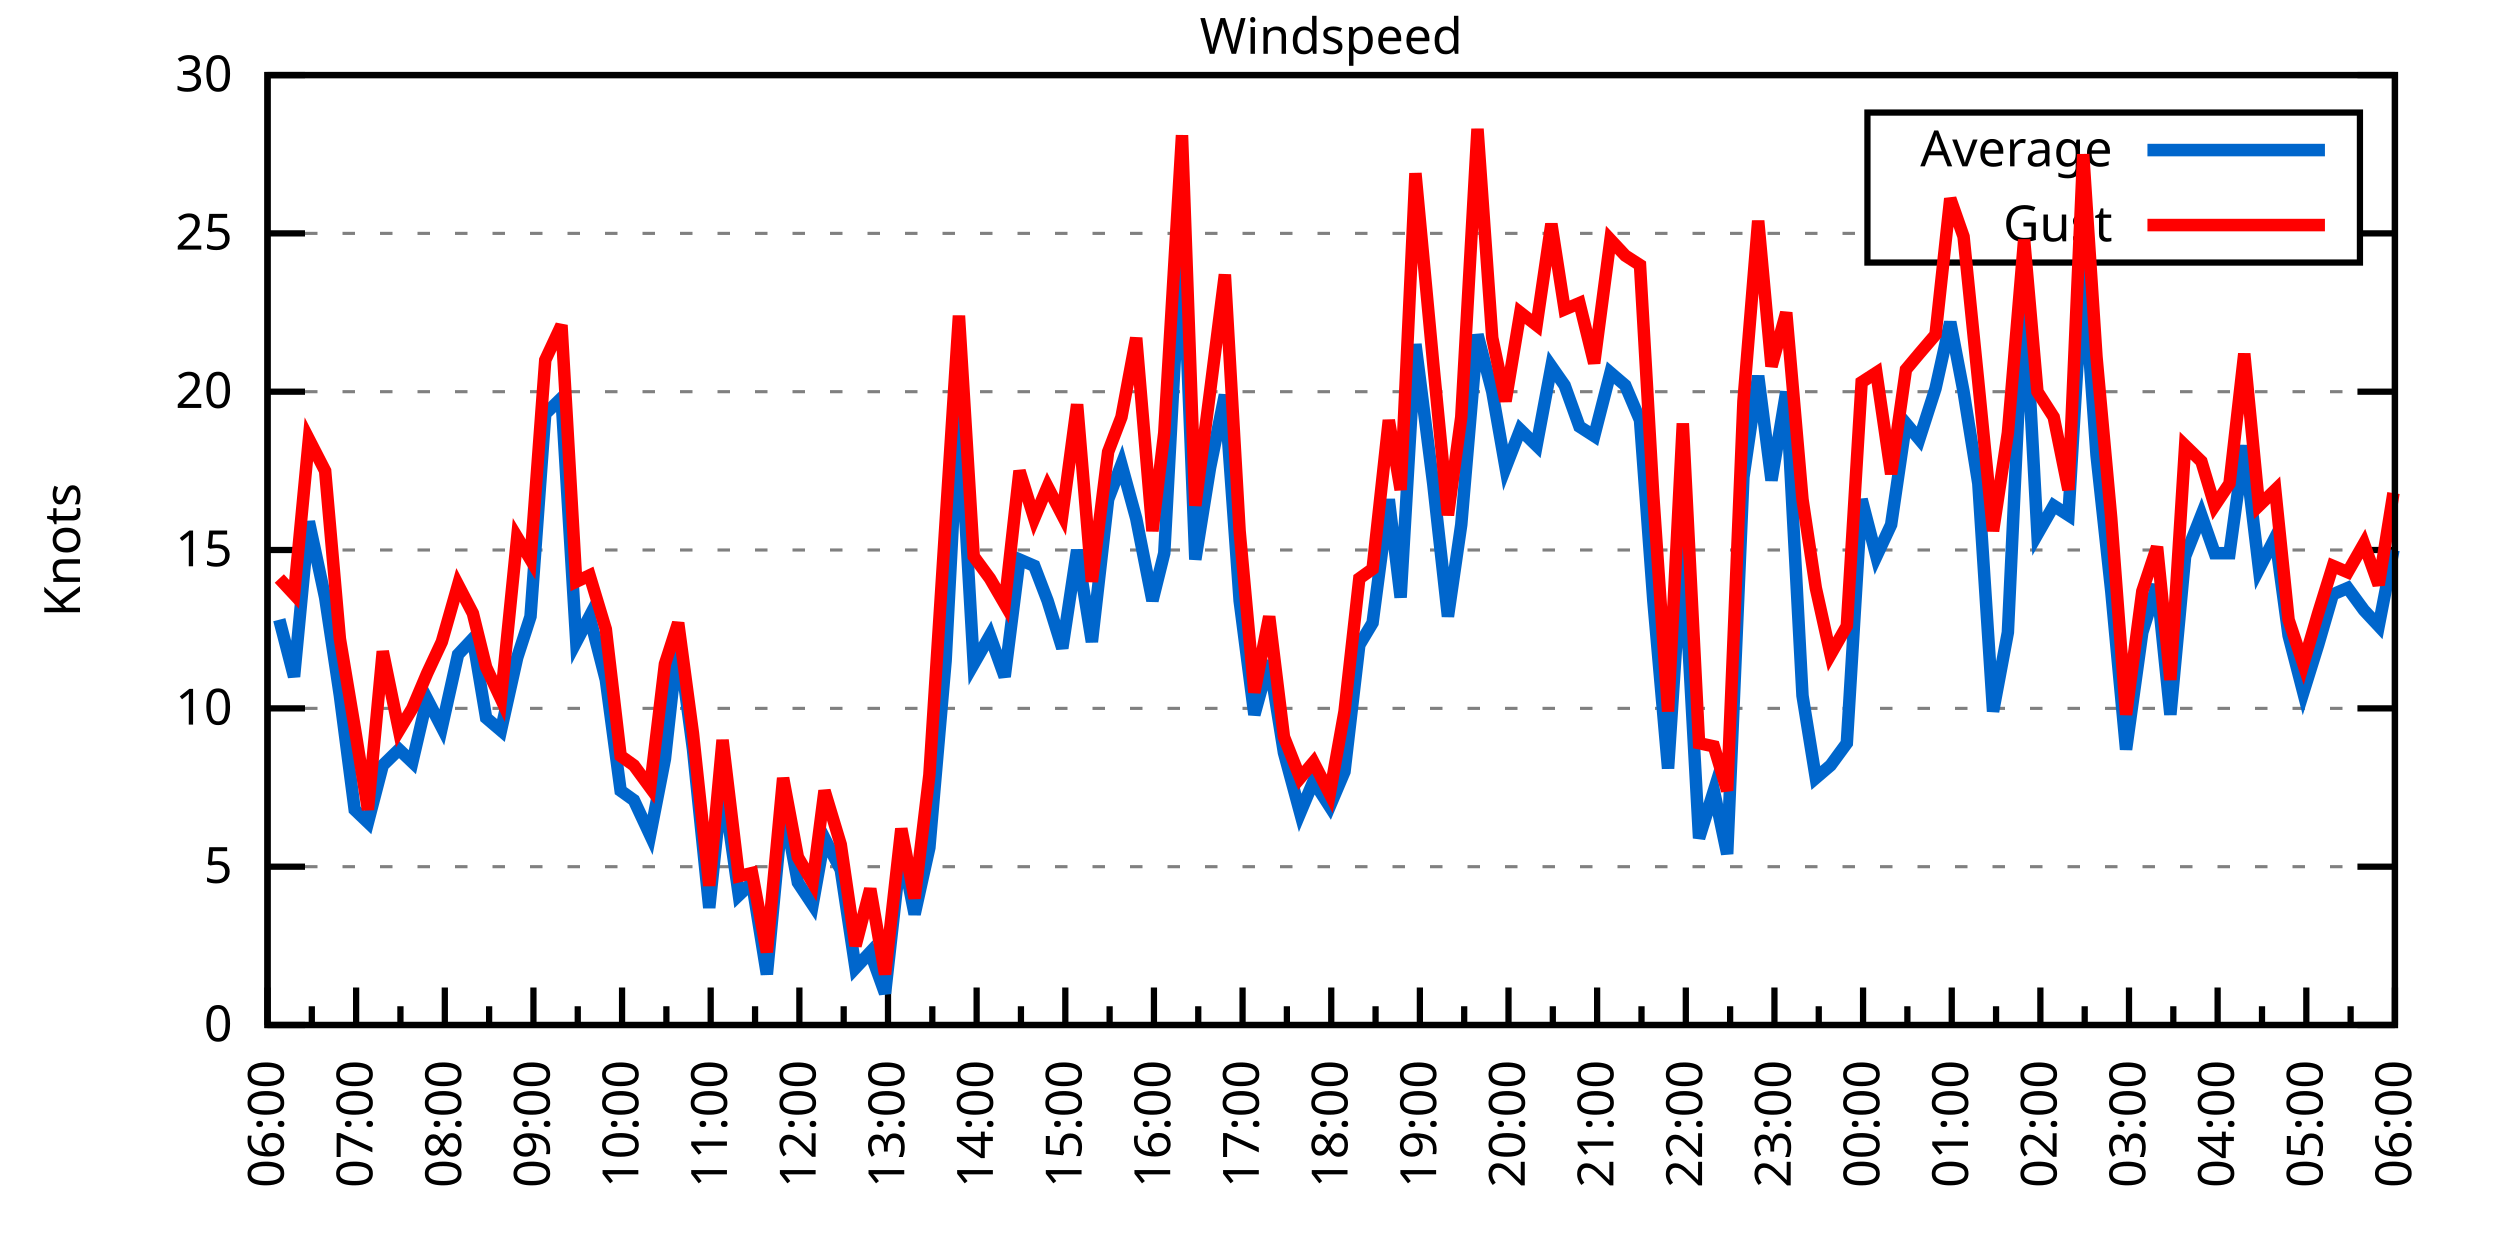
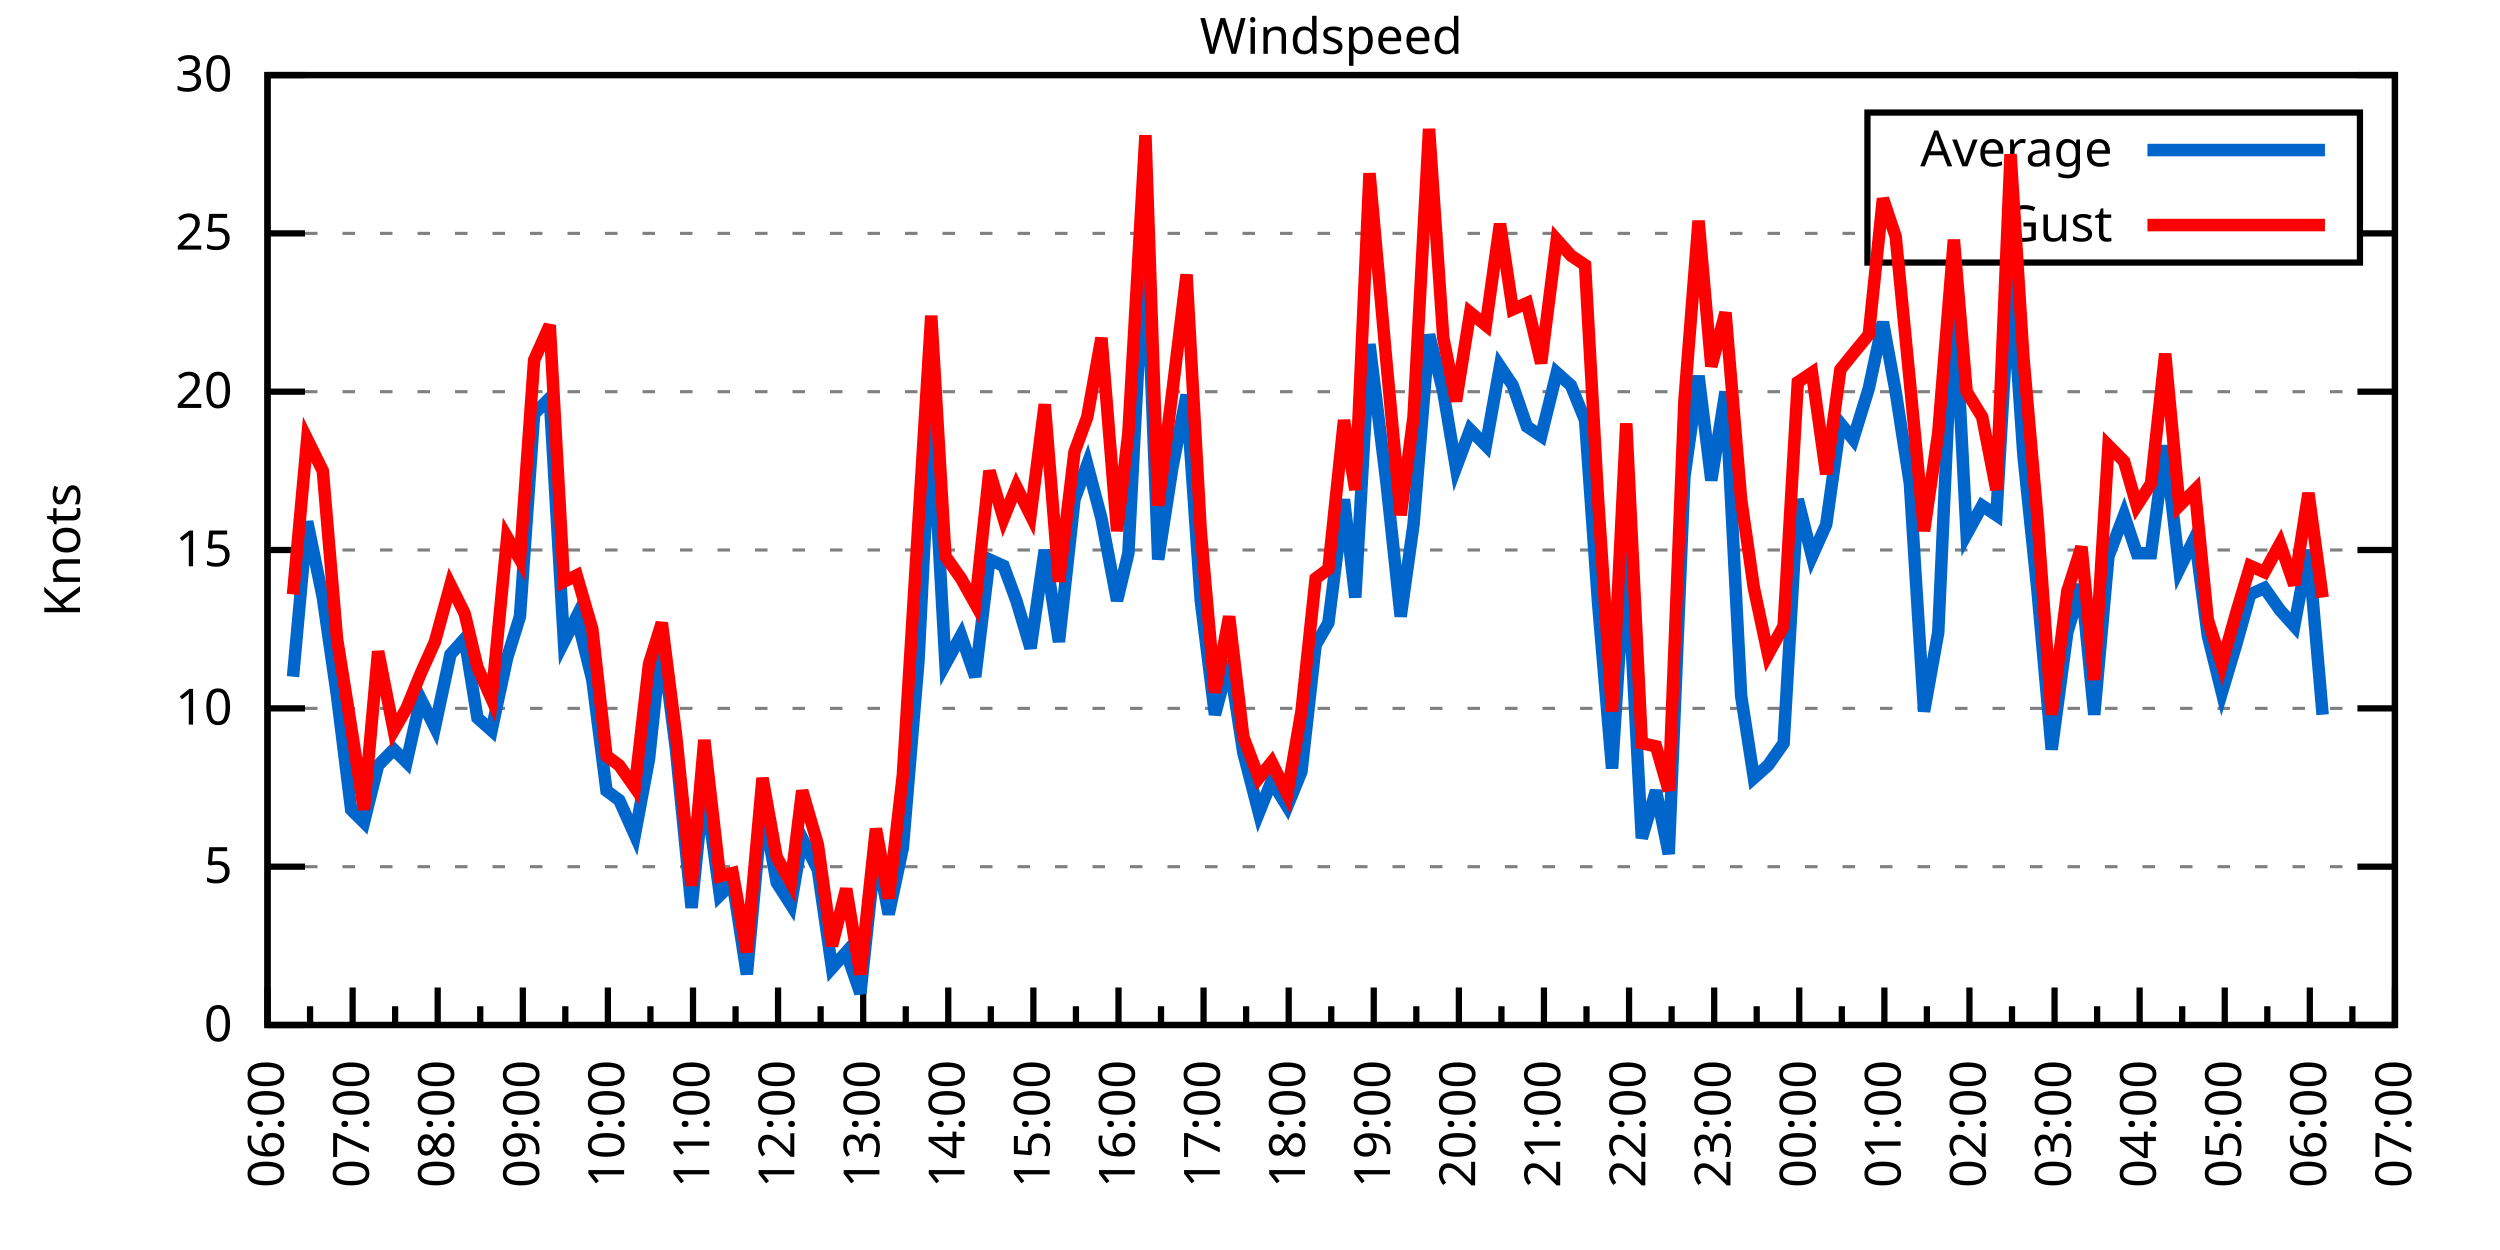
<svg xmlns="http://www.w3.org/2000/svg" xmlns:xlink="http://www.w3.org/1999/xlink" width="400" height="200" viewBox="0 0 400 200">
  <g id="gnuplot_canvas">
    <rect x="0" y="0" width="400" height="200" fill="none" />
    <defs>
      <circle id="gpDot" r="0.5" stroke-width="0.5" stroke="currentColor" />
      <path id="gpPt0" stroke-width="0.333" stroke="currentColor" d="M-1,0 h2 M0,-1 v2" />
      <path id="gpPt1" stroke-width="0.333" stroke="currentColor" d="M-1,-1 L1,1 M1,-1 L-1,1" />
      <path id="gpPt2" stroke-width="0.333" stroke="currentColor" d="M-1,0 L1,0 M0,-1 L0,1 M-1,-1 L1,1 M-1,1 L1,-1" />
      <rect id="gpPt3" stroke-width="0.333" stroke="currentColor" x="-1" y="-1" width="2" height="2" />
      <rect id="gpPt4" stroke-width="0.333" stroke="currentColor" fill="currentColor" x="-1" y="-1" width="2" height="2" />
      <circle id="gpPt5" stroke-width="0.333" stroke="currentColor" cx="0" cy="0" r="1" />
      <use xlink:href="#gpPt5" id="gpPt6" fill="currentColor" stroke="none" />
      <path id="gpPt7" stroke-width="0.333" stroke="currentColor" d="M0,-1.33 L-1.33,0.67 L1.33,0.67 z" />
      <use xlink:href="#gpPt7" id="gpPt8" fill="currentColor" stroke="none" />
      <use xlink:href="#gpPt7" id="gpPt9" stroke="currentColor" transform="rotate(180)" />
      <use xlink:href="#gpPt9" id="gpPt10" fill="currentColor" stroke="none" />
      <use xlink:href="#gpPt3" id="gpPt11" stroke="currentColor" transform="rotate(45)" />
      <use xlink:href="#gpPt11" id="gpPt12" fill="currentColor" stroke="none" />
      <path id="gpPt13" stroke-width="0.333" stroke="currentColor" d="M0,1.330 L1.265,0.411 L0.782,-1.067 L-0.782,-1.076 L-1.265,0.411 z" />
      <use xlink:href="#gpPt13" id="gpPt14" fill="currentColor" stroke="none" />
      <filter id="textbox" filterUnits="objectBoundingBox" x="0" y="0" height="1" width="1">
        <feFlood flood-color="white" flood-opacity="1" result="bgnd" />
        <feComposite in="SourceGraphic" in2="bgnd" operator="atop" />
      </filter>
      <filter id="greybox" filterUnits="objectBoundingBox" x="0" y="0" height="1" width="1">
        <feFlood flood-color="lightgrey" flood-opacity="1" result="grey" />
        <feComposite in="SourceGraphic" in2="grey" operator="atop" />
      </filter>
    </defs>
    <g fill="none" color="white" stroke="currentColor" stroke-width="1.00" stroke-linecap="butt" stroke-linejoin="miter">
</g>
    <g fill="none" color="black" stroke="currentColor" stroke-width="1.00" stroke-linecap="butt" stroke-linejoin="miter">
      <g stroke="none" shape-rendering="crispEdges">
        <polygon fill="rgb(255, 255, 255)" points="42.80,164.00 383.18,164.00 383.18,12.02 42.80,12.02 " />
      </g>
    </g>
    <g fill="none" color="black" stroke="currentColor" stroke-width="1.00" stroke-linecap="butt" stroke-linejoin="miter">
</g>
    <g fill="none" color="black" stroke="black" stroke-width="0.50" stroke-linecap="butt" stroke-linejoin="miter">
</g>
    <g fill="none" color="gray" stroke="currentColor" stroke-width="0.50" stroke-linecap="butt" stroke-linejoin="miter">
      <path stroke="gray" stroke-dasharray="2,4" class="gridline" d="M42.80,164.00 L383.19,164.00  " />
    </g>
    <g fill="none" color="gray" stroke="gray" stroke-width="1.00" stroke-linecap="butt" stroke-linejoin="miter">
</g>
    <g fill="none" color="black" stroke="currentColor" stroke-width="1.00" stroke-linecap="butt" stroke-linejoin="miter">
      <path stroke="black" d="M42.80,164.00 L48.80,164.00 M383.19,164.00 L377.19,164.00  " />
      <g transform="translate(37.20,166.60)" stroke="none" fill="black" font-family="Sans" font-size="8.00" text-anchor="end">
        <text>
          <tspan font-family="Sans"> 0</tspan>
        </text>
      </g>
    </g>
    <g fill="none" color="black" stroke="currentColor" stroke-width="1.00" stroke-linecap="butt" stroke-linejoin="miter">
</g>
    <g fill="none" color="black" stroke="black" stroke-width="0.50" stroke-linecap="butt" stroke-linejoin="miter">
</g>
    <g fill="none" color="gray" stroke="currentColor" stroke-width="0.50" stroke-linecap="butt" stroke-linejoin="miter">
      <path stroke="gray" stroke-dasharray="2,4" class="gridline" d="M42.80,138.67 L383.19,138.67  " />
    </g>
    <g fill="none" color="gray" stroke="gray" stroke-width="1.00" stroke-linecap="butt" stroke-linejoin="miter">
</g>
    <g fill="none" color="black" stroke="currentColor" stroke-width="1.00" stroke-linecap="butt" stroke-linejoin="miter">
      <path stroke="black" d="M42.80,138.67 L48.80,138.67 M383.19,138.67 L377.19,138.67  " />
      <g transform="translate(37.20,141.27)" stroke="none" fill="black" font-family="Sans" font-size="8.00" text-anchor="end">
        <text>
          <tspan font-family="Sans"> 5</tspan>
        </text>
      </g>
    </g>
    <g fill="none" color="black" stroke="currentColor" stroke-width="1.00" stroke-linecap="butt" stroke-linejoin="miter">
</g>
    <g fill="none" color="black" stroke="black" stroke-width="0.50" stroke-linecap="butt" stroke-linejoin="miter">
</g>
    <g fill="none" color="gray" stroke="currentColor" stroke-width="0.50" stroke-linecap="butt" stroke-linejoin="miter">
      <path stroke="gray" stroke-dasharray="2,4" class="gridline" d="M42.80,113.34 L383.19,113.34  " />
    </g>
    <g fill="none" color="gray" stroke="gray" stroke-width="1.00" stroke-linecap="butt" stroke-linejoin="miter">
</g>
    <g fill="none" color="black" stroke="currentColor" stroke-width="1.00" stroke-linecap="butt" stroke-linejoin="miter">
      <path stroke="black" d="M42.80,113.34 L48.80,113.34 M383.19,113.34 L377.19,113.34  " />
      <g transform="translate(37.20,115.94)" stroke="none" fill="black" font-family="Sans" font-size="8.00" text-anchor="end">
        <text>
          <tspan font-family="Sans"> 10</tspan>
        </text>
      </g>
    </g>
    <g fill="none" color="black" stroke="currentColor" stroke-width="1.00" stroke-linecap="butt" stroke-linejoin="miter">
</g>
    <g fill="none" color="black" stroke="black" stroke-width="0.50" stroke-linecap="butt" stroke-linejoin="miter">
</g>
    <g fill="none" color="gray" stroke="currentColor" stroke-width="0.50" stroke-linecap="butt" stroke-linejoin="miter">
      <path stroke="gray" stroke-dasharray="2,4" class="gridline" d="M42.80,88.00 L383.19,88.00  " />
    </g>
    <g fill="none" color="gray" stroke="gray" stroke-width="1.00" stroke-linecap="butt" stroke-linejoin="miter">
</g>
    <g fill="none" color="black" stroke="currentColor" stroke-width="1.00" stroke-linecap="butt" stroke-linejoin="miter">
      <path stroke="black" d="M42.80,88.00 L48.80,88.00 M383.19,88.00 L377.19,88.00  " />
      <g transform="translate(37.20,90.60)" stroke="none" fill="black" font-family="Sans" font-size="8.00" text-anchor="end">
        <text>
          <tspan font-family="Sans"> 15</tspan>
        </text>
      </g>
    </g>
    <g fill="none" color="black" stroke="currentColor" stroke-width="1.00" stroke-linecap="butt" stroke-linejoin="miter">
</g>
    <g fill="none" color="black" stroke="black" stroke-width="0.50" stroke-linecap="butt" stroke-linejoin="miter">
</g>
    <g fill="none" color="gray" stroke="currentColor" stroke-width="0.50" stroke-linecap="butt" stroke-linejoin="miter">
      <path stroke="gray" stroke-dasharray="2,4" class="gridline" d="M42.80,62.67 L383.19,62.67  " />
    </g>
    <g fill="none" color="gray" stroke="gray" stroke-width="1.00" stroke-linecap="butt" stroke-linejoin="miter">
</g>
    <g fill="none" color="black" stroke="currentColor" stroke-width="1.00" stroke-linecap="butt" stroke-linejoin="miter">
      <path stroke="black" d="M42.80,62.67 L48.80,62.67 M383.19,62.67 L377.19,62.67  " />
      <g transform="translate(37.20,65.27)" stroke="none" fill="black" font-family="Sans" font-size="8.00" text-anchor="end">
        <text>
          <tspan font-family="Sans"> 20</tspan>
        </text>
      </g>
    </g>
    <g fill="none" color="black" stroke="currentColor" stroke-width="1.00" stroke-linecap="butt" stroke-linejoin="miter">
</g>
    <g fill="none" color="black" stroke="black" stroke-width="0.50" stroke-linecap="butt" stroke-linejoin="miter">
</g>
    <g fill="none" color="gray" stroke="currentColor" stroke-width="0.50" stroke-linecap="butt" stroke-linejoin="miter">
      <path stroke="gray" stroke-dasharray="2,4" class="gridline" d="M42.80,37.34 L298.79,37.34 M377.59,37.34 L383.19,37.34  " />
    </g>
    <g fill="none" color="gray" stroke="gray" stroke-width="1.00" stroke-linecap="butt" stroke-linejoin="miter">
</g>
    <g fill="none" color="black" stroke="currentColor" stroke-width="1.00" stroke-linecap="butt" stroke-linejoin="miter">
      <path stroke="black" d="M42.80,37.34 L48.80,37.34 M383.19,37.34 L377.19,37.34  " />
      <g transform="translate(37.20,39.94)" stroke="none" fill="black" font-family="Sans" font-size="8.00" text-anchor="end">
        <text>
          <tspan font-family="Sans"> 25</tspan>
        </text>
      </g>
    </g>
    <g fill="none" color="black" stroke="currentColor" stroke-width="1.00" stroke-linecap="butt" stroke-linejoin="miter">
</g>
    <g fill="none" color="black" stroke="black" stroke-width="0.50" stroke-linecap="butt" stroke-linejoin="miter">
</g>
    <g fill="none" color="gray" stroke="currentColor" stroke-width="0.50" stroke-linecap="butt" stroke-linejoin="miter">
      <path stroke="gray" stroke-dasharray="2,4" class="gridline" d="M42.80,12.01 L383.19,12.01  " />
    </g>
    <g fill="none" color="gray" stroke="gray" stroke-width="1.00" stroke-linecap="butt" stroke-linejoin="miter">
</g>
    <g fill="none" color="black" stroke="currentColor" stroke-width="1.00" stroke-linecap="butt" stroke-linejoin="miter">
      <path stroke="black" d="M42.80,12.01 L48.80,12.01 M383.19,12.01 L377.19,12.01  " />
      <g transform="translate(37.20,14.61)" stroke="none" fill="black" font-family="Sans" font-size="8.00" text-anchor="end">
        <text>
          <tspan font-family="Sans"> 30</tspan>
        </text>
      </g>
    </g>
    <g fill="none" color="black" stroke="currentColor" stroke-width="1.00" stroke-linecap="butt" stroke-linejoin="miter">
      <path stroke="black" d="M42.80,164.00 L42.80,158.00  " />
      <g transform="translate(45.40,169.60) rotate(270)" stroke="none" fill="black" font-family="Sans" font-size="8.00" text-anchor="end">
        <text>
          <tspan font-family="Sans">06:00</tspan>
        </text>
      </g>
    </g>
    <g fill="none" color="black" stroke="currentColor" stroke-width="1.00" stroke-linecap="butt" stroke-linejoin="miter">
-       <path stroke="black" d="M49.89,164.00 L49.89,161.00 M56.98,164.00 L56.98,158.00  " />
-       <g transform="translate(59.58,169.60) rotate(270)" stroke="none" fill="black" font-family="Sans" font-size="8.00" text-anchor="end">
+       <path stroke="black" d="M49.61,164.00 L49.61,161.00 M56.42,164.00 L56.42,158.00  " />
+       <g transform="translate(59.02,169.60) rotate(270)" stroke="none" fill="black" font-family="Sans" font-size="8.00" text-anchor="end">
        <text>
          <tspan font-family="Sans">07:00</tspan>
        </text>
      </g>
    </g>
    <g fill="none" color="black" stroke="currentColor" stroke-width="1.00" stroke-linecap="butt" stroke-linejoin="miter">
-       <path stroke="black" d="M64.07,164.00 L64.07,161.00 M71.17,164.00 L71.17,158.00  " />
-       <g transform="translate(73.77,169.60) rotate(270)" stroke="none" fill="black" font-family="Sans" font-size="8.00" text-anchor="end">
+       <path stroke="black" d="M63.22,164.00 L63.22,161.00 M70.03,164.00 L70.03,158.00  " />
+       <g transform="translate(72.63,169.60) rotate(270)" stroke="none" fill="black" font-family="Sans" font-size="8.00" text-anchor="end">
        <text>
          <tspan font-family="Sans">08:00</tspan>
        </text>
      </g>
    </g>
    <g fill="none" color="black" stroke="currentColor" stroke-width="1.00" stroke-linecap="butt" stroke-linejoin="miter">
-       <path stroke="black" d="M78.26,164.00 L78.26,161.00 M85.35,164.00 L85.35,158.00  " />
-       <g transform="translate(87.95,169.60) rotate(270)" stroke="none" fill="black" font-family="Sans" font-size="8.00" text-anchor="end">
+       <path stroke="black" d="M76.84,164.00 L76.84,161.00 M83.65,164.00 L83.65,158.00  " />
+       <g transform="translate(86.25,169.60) rotate(270)" stroke="none" fill="black" font-family="Sans" font-size="8.00" text-anchor="end">
        <text>
          <tspan font-family="Sans">09:00</tspan>
        </text>
      </g>
    </g>
    <g fill="none" color="black" stroke="currentColor" stroke-width="1.00" stroke-linecap="butt" stroke-linejoin="miter">
-       <path stroke="black" d="M92.44,164.00 L92.44,161.00 M99.53,164.00 L99.53,158.00  " />
-       <g transform="translate(102.13,169.60) rotate(270)" stroke="none" fill="black" font-family="Sans" font-size="8.00" text-anchor="end">
+       <path stroke="black" d="M90.45,164.00 L90.45,161.00 M97.26,164.00 L97.26,158.00  " />
+       <g transform="translate(99.86,169.60) rotate(270)" stroke="none" fill="black" font-family="Sans" font-size="8.00" text-anchor="end">
        <text>
          <tspan font-family="Sans">10:00</tspan>
        </text>
      </g>
    </g>
    <g fill="none" color="black" stroke="currentColor" stroke-width="1.00" stroke-linecap="butt" stroke-linejoin="miter">
-       <path stroke="black" d="M106.62,164.00 L106.62,161.00 M113.71,164.00 L113.71,158.00  " />
-       <g transform="translate(116.31,169.60) rotate(270)" stroke="none" fill="black" font-family="Sans" font-size="8.00" text-anchor="end">
+       <path stroke="black" d="M104.07,164.00 L104.07,161.00 M110.88,164.00 L110.88,158.00  " />
+       <g transform="translate(113.48,169.60) rotate(270)" stroke="none" fill="black" font-family="Sans" font-size="8.00" text-anchor="end">
        <text>
          <tspan font-family="Sans">11:00</tspan>
        </text>
      </g>
    </g>
    <g fill="none" color="black" stroke="currentColor" stroke-width="1.00" stroke-linecap="butt" stroke-linejoin="miter">
-       <path stroke="black" d="M120.81,164.00 L120.81,161.00 M127.90,164.00 L127.90,158.00  " />
-       <g transform="translate(130.50,169.60) rotate(270)" stroke="none" fill="black" font-family="Sans" font-size="8.00" text-anchor="end">
+       <path stroke="black" d="M117.69,164.00 L117.69,161.00 M124.49,164.00 L124.49,158.00  " />
+       <g transform="translate(127.09,169.60) rotate(270)" stroke="none" fill="black" font-family="Sans" font-size="8.00" text-anchor="end">
        <text>
          <tspan font-family="Sans">12:00</tspan>
        </text>
      </g>
    </g>
    <g fill="none" color="black" stroke="currentColor" stroke-width="1.00" stroke-linecap="butt" stroke-linejoin="miter">
-       <path stroke="black" d="M134.99,164.00 L134.99,161.00 M142.08,164.00 L142.08,158.00  " />
-       <g transform="translate(144.68,169.60) rotate(270)" stroke="none" fill="black" font-family="Sans" font-size="8.00" text-anchor="end">
+       <path stroke="black" d="M131.30,164.00 L131.30,161.00 M138.11,164.00 L138.11,158.00  " />
+       <g transform="translate(140.71,169.60) rotate(270)" stroke="none" fill="black" font-family="Sans" font-size="8.00" text-anchor="end">
        <text>
          <tspan font-family="Sans">13:00</tspan>
        </text>
      </g>
    </g>
    <g fill="none" color="black" stroke="currentColor" stroke-width="1.00" stroke-linecap="butt" stroke-linejoin="miter">
-       <path stroke="black" d="M149.17,164.00 L149.17,161.00 M156.26,164.00 L156.26,158.00  " />
-       <g transform="translate(158.86,169.60) rotate(270)" stroke="none" fill="black" font-family="Sans" font-size="8.00" text-anchor="end">
+       <path stroke="black" d="M144.92,164.00 L144.92,161.00 M151.72,164.00 L151.72,158.00  " />
+       <g transform="translate(154.32,169.60) rotate(270)" stroke="none" fill="black" font-family="Sans" font-size="8.00" text-anchor="end">
        <text>
          <tspan font-family="Sans">14:00</tspan>
        </text>
      </g>
    </g>
    <g fill="none" color="black" stroke="currentColor" stroke-width="1.00" stroke-linecap="butt" stroke-linejoin="miter">
-       <path stroke="black" d="M163.35,164.00 L163.35,161.00 M170.45,164.00 L170.45,158.00  " />
-       <g transform="translate(173.05,169.60) rotate(270)" stroke="none" fill="black" font-family="Sans" font-size="8.00" text-anchor="end">
+       <path stroke="black" d="M158.53,164.00 L158.53,161.00 M165.34,164.00 L165.34,158.00  " />
+       <g transform="translate(167.94,169.60) rotate(270)" stroke="none" fill="black" font-family="Sans" font-size="8.00" text-anchor="end">
        <text>
          <tspan font-family="Sans">15:00</tspan>
        </text>
      </g>
    </g>
    <g fill="none" color="black" stroke="currentColor" stroke-width="1.00" stroke-linecap="butt" stroke-linejoin="miter">
-       <path stroke="black" d="M177.54,164.00 L177.54,161.00 M184.63,164.00 L184.63,158.00  " />
-       <g transform="translate(187.23,169.60) rotate(270)" stroke="none" fill="black" font-family="Sans" font-size="8.00" text-anchor="end">
+       <path stroke="black" d="M172.15,164.00 L172.15,161.00 M178.96,164.00 L178.96,158.00  " />
+       <g transform="translate(181.56,169.60) rotate(270)" stroke="none" fill="black" font-family="Sans" font-size="8.00" text-anchor="end">
        <text>
          <tspan font-family="Sans">16:00</tspan>
        </text>
      </g>
    </g>
    <g fill="none" color="black" stroke="currentColor" stroke-width="1.00" stroke-linecap="butt" stroke-linejoin="miter">
-       <path stroke="black" d="M191.72,164.00 L191.72,161.00 M198.81,164.00 L198.81,158.00  " />
-       <g transform="translate(201.41,169.60) rotate(270)" stroke="none" fill="black" font-family="Sans" font-size="8.00" text-anchor="end">
+       <path stroke="black" d="M185.76,164.00 L185.76,161.00 M192.57,164.00 L192.57,158.00  " />
+       <g transform="translate(195.17,169.60) rotate(270)" stroke="none" fill="black" font-family="Sans" font-size="8.00" text-anchor="end">
        <text>
          <tspan font-family="Sans">17:00</tspan>
        </text>
      </g>
    </g>
    <g fill="none" color="black" stroke="currentColor" stroke-width="1.00" stroke-linecap="butt" stroke-linejoin="miter">
-       <path stroke="black" d="M205.90,164.00 L205.90,161.00 M213.00,164.00 L213.00,158.00  " />
-       <g transform="translate(215.60,169.60) rotate(270)" stroke="none" fill="black" font-family="Sans" font-size="8.00" text-anchor="end">
+       <path stroke="black" d="M199.38,164.00 L199.38,161.00 M206.19,164.00 L206.19,158.00  " />
+       <g transform="translate(208.79,169.60) rotate(270)" stroke="none" fill="black" font-family="Sans" font-size="8.00" text-anchor="end">
        <text>
          <tspan font-family="Sans">18:00</tspan>
        </text>
      </g>
    </g>
    <g fill="none" color="black" stroke="currentColor" stroke-width="1.00" stroke-linecap="butt" stroke-linejoin="miter">
-       <path stroke="black" d="M220.09,164.00 L220.09,161.00 M227.18,164.00 L227.18,158.00  " />
-       <g transform="translate(229.78,169.60) rotate(270)" stroke="none" fill="black" font-family="Sans" font-size="8.00" text-anchor="end">
+       <path stroke="black" d="M213.00,164.00 L213.00,161.00 M219.80,164.00 L219.80,158.00  " />
+       <g transform="translate(222.40,169.60) rotate(270)" stroke="none" fill="black" font-family="Sans" font-size="8.00" text-anchor="end">
        <text>
          <tspan font-family="Sans">19:00</tspan>
        </text>
      </g>
    </g>
    <g fill="none" color="black" stroke="currentColor" stroke-width="1.00" stroke-linecap="butt" stroke-linejoin="miter">
-       <path stroke="black" d="M234.27,164.00 L234.27,161.00 M241.36,164.00 L241.36,158.00  " />
-       <g transform="translate(243.96,169.60) rotate(270)" stroke="none" fill="black" font-family="Sans" font-size="8.00" text-anchor="end">
+       <path stroke="black" d="M226.61,164.00 L226.61,161.00 M233.42,164.00 L233.42,158.00  " />
+       <g transform="translate(236.02,169.60) rotate(270)" stroke="none" fill="black" font-family="Sans" font-size="8.00" text-anchor="end">
        <text>
          <tspan font-family="Sans">20:00</tspan>
        </text>
      </g>
    </g>
    <g fill="none" color="black" stroke="currentColor" stroke-width="1.00" stroke-linecap="butt" stroke-linejoin="miter">
-       <path stroke="black" d="M248.45,164.00 L248.45,161.00 M255.54,164.00 L255.54,158.00  " />
-       <g transform="translate(258.14,169.60) rotate(270)" stroke="none" fill="black" font-family="Sans" font-size="8.00" text-anchor="end">
+       <path stroke="black" d="M240.23,164.00 L240.23,161.00 M247.03,164.00 L247.03,158.00  " />
+       <g transform="translate(249.63,169.60) rotate(270)" stroke="none" fill="black" font-family="Sans" font-size="8.00" text-anchor="end">
        <text>
          <tspan font-family="Sans">21:00</tspan>
        </text>
      </g>
    </g>
    <g fill="none" color="black" stroke="currentColor" stroke-width="1.00" stroke-linecap="butt" stroke-linejoin="miter">
-       <path stroke="black" d="M262.64,164.00 L262.64,161.00 M269.73,164.00 L269.73,158.00  " />
-       <g transform="translate(272.33,169.60) rotate(270)" stroke="none" fill="black" font-family="Sans" font-size="8.00" text-anchor="end">
+       <path stroke="black" d="M253.84,164.00 L253.84,161.00 M260.65,164.00 L260.65,158.00  " />
+       <g transform="translate(263.25,169.60) rotate(270)" stroke="none" fill="black" font-family="Sans" font-size="8.00" text-anchor="end">
        <text>
          <tspan font-family="Sans">22:00</tspan>
        </text>
      </g>
    </g>
    <g fill="none" color="black" stroke="currentColor" stroke-width="1.00" stroke-linecap="butt" stroke-linejoin="miter">
-       <path stroke="black" d="M276.82,164.00 L276.82,161.00 M283.91,164.00 L283.91,158.00  " />
-       <g transform="translate(286.51,169.60) rotate(270)" stroke="none" fill="black" font-family="Sans" font-size="8.00" text-anchor="end">
+       <path stroke="black" d="M267.46,164.00 L267.46,161.00 M274.27,164.00 L274.27,158.00  " />
+       <g transform="translate(276.87,169.60) rotate(270)" stroke="none" fill="black" font-family="Sans" font-size="8.00" text-anchor="end">
        <text>
          <tspan font-family="Sans">23:00</tspan>
        </text>
      </g>
    </g>
    <g fill="none" color="black" stroke="currentColor" stroke-width="1.00" stroke-linecap="butt" stroke-linejoin="miter">
-       <path stroke="black" d="M291.00,164.00 L291.00,161.00 M298.09,164.00 L298.09,158.00  " />
-       <g transform="translate(300.69,169.60) rotate(270)" stroke="none" fill="black" font-family="Sans" font-size="8.00" text-anchor="end">
+       <path stroke="black" d="M281.07,164.00 L281.07,161.00 M287.88,164.00 L287.88,158.00  " />
+       <g transform="translate(290.48,169.60) rotate(270)" stroke="none" fill="black" font-family="Sans" font-size="8.00" text-anchor="end">
        <text>
          <tspan font-family="Sans">00:00</tspan>
        </text>
      </g>
    </g>
    <g fill="none" color="black" stroke="currentColor" stroke-width="1.00" stroke-linecap="butt" stroke-linejoin="miter">
-       <path stroke="black" d="M305.18,164.00 L305.18,161.00 M312.28,164.00 L312.28,158.00  " />
-       <g transform="translate(314.88,169.60) rotate(270)" stroke="none" fill="black" font-family="Sans" font-size="8.00" text-anchor="end">
+       <path stroke="black" d="M294.69,164.00 L294.69,161.00 M301.50,164.00 L301.50,158.00  " />
+       <g transform="translate(304.10,169.60) rotate(270)" stroke="none" fill="black" font-family="Sans" font-size="8.00" text-anchor="end">
        <text>
          <tspan font-family="Sans">01:00</tspan>
        </text>
      </g>
    </g>
    <g fill="none" color="black" stroke="currentColor" stroke-width="1.00" stroke-linecap="butt" stroke-linejoin="miter">
-       <path stroke="black" d="M319.37,164.00 L319.37,161.00 M326.46,164.00 L326.46,158.00  " />
-       <g transform="translate(329.06,169.60) rotate(270)" stroke="none" fill="black" font-family="Sans" font-size="8.00" text-anchor="end">
+       <path stroke="black" d="M308.30,164.00 L308.30,161.00 M315.11,164.00 L315.11,158.00  " />
+       <g transform="translate(317.71,169.60) rotate(270)" stroke="none" fill="black" font-family="Sans" font-size="8.00" text-anchor="end">
        <text>
          <tspan font-family="Sans">02:00</tspan>
        </text>
      </g>
    </g>
    <g fill="none" color="black" stroke="currentColor" stroke-width="1.00" stroke-linecap="butt" stroke-linejoin="miter">
-       <path stroke="black" d="M333.55,164.00 L333.55,161.00 M340.64,164.00 L340.64,158.00  " />
-       <g transform="translate(343.24,169.60) rotate(270)" stroke="none" fill="black" font-family="Sans" font-size="8.00" text-anchor="end">
+       <path stroke="black" d="M321.92,164.00 L321.92,161.00 M328.73,164.00 L328.73,158.00  " />
+       <g transform="translate(331.33,169.60) rotate(270)" stroke="none" fill="black" font-family="Sans" font-size="8.00" text-anchor="end">
        <text>
          <tspan font-family="Sans">03:00</tspan>
        </text>
      </g>
    </g>
    <g fill="none" color="black" stroke="currentColor" stroke-width="1.00" stroke-linecap="butt" stroke-linejoin="miter">
-       <path stroke="black" d="M347.73,164.00 L347.73,161.00 M354.82,164.00 L354.82,158.00  " />
-       <g transform="translate(357.42,169.60) rotate(270)" stroke="none" fill="black" font-family="Sans" font-size="8.00" text-anchor="end">
+       <path stroke="black" d="M335.54,164.00 L335.54,161.00 M342.34,164.00 L342.34,158.00  " />
+       <g transform="translate(344.94,169.60) rotate(270)" stroke="none" fill="black" font-family="Sans" font-size="8.00" text-anchor="end">
        <text>
          <tspan font-family="Sans">04:00</tspan>
        </text>
      </g>
    </g>
    <g fill="none" color="black" stroke="currentColor" stroke-width="1.00" stroke-linecap="butt" stroke-linejoin="miter">
-       <path stroke="black" d="M361.92,164.00 L361.92,161.00 M369.01,164.00 L369.01,158.00  " />
-       <g transform="translate(371.61,169.60) rotate(270)" stroke="none" fill="black" font-family="Sans" font-size="8.00" text-anchor="end">
+       <path stroke="black" d="M349.15,164.00 L349.15,161.00 M355.96,164.00 L355.96,158.00  " />
+       <g transform="translate(358.56,169.60) rotate(270)" stroke="none" fill="black" font-family="Sans" font-size="8.00" text-anchor="end">
        <text>
          <tspan font-family="Sans">05:00</tspan>
        </text>
      </g>
    </g>
    <g fill="none" color="black" stroke="currentColor" stroke-width="1.00" stroke-linecap="butt" stroke-linejoin="miter">
-       <path stroke="black" d="M376.10,164.00 L376.10,161.00 M383.19,164.00 L383.19,158.00  " />
+       <path stroke="black" d="M362.77,164.00 L362.77,161.00 M369.57,164.00 L369.57,158.00  " />
+       <g transform="translate(372.17,169.60) rotate(270)" stroke="none" fill="black" font-family="Sans" font-size="8.00" text-anchor="end">
+         <text>
+           <tspan font-family="Sans">06:00</tspan>
+         </text>
+       </g>
+     </g>
+     <g fill="none" color="black" stroke="currentColor" stroke-width="1.00" stroke-linecap="butt" stroke-linejoin="miter">
+       <path stroke="black" d="M376.38,164.00 L376.38,161.00 M383.19,164.00 L383.19,158.00  " />
      <g transform="translate(385.79,169.60) rotate(270)" stroke="none" fill="black" font-family="Sans" font-size="8.00" text-anchor="end">
        <text>
-           <tspan font-family="Sans">06:00</tspan>
+           <tspan font-family="Sans">07:00</tspan>
        </text>
      </g>
    </g>
    <g fill="none" color="black" stroke="currentColor" stroke-width="1.00" stroke-linecap="butt" stroke-linejoin="miter">
</g>
    <g fill="none" color="black" stroke="currentColor" stroke-width="1.00" stroke-linecap="butt" stroke-linejoin="miter">
      <path stroke="black" d="M42.80,12.01 L42.80,164.00 L383.19,164.00 L383.19,12.01 L42.80,12.01 Z  " />
    </g>
    <g fill="none" color="black" stroke="currentColor" stroke-width="1.00" stroke-linecap="butt" stroke-linejoin="miter">
      <g transform="translate(12.80,88.01) rotate(270)" stroke="none" fill="black" font-family="Sans" font-size="8.00" text-anchor="middle">
        <text>
          <tspan font-family="Sans">Knots</tspan>
        </text>
      </g>
    </g>
    <g fill="none" color="black" stroke="currentColor" stroke-width="1.00" stroke-linecap="butt" stroke-linejoin="miter">
</g>
    <g fill="none" color="black" stroke="currentColor" stroke-width="1.00" stroke-linecap="butt" stroke-linejoin="miter">
      <path stroke="black" d="M298.79,42.01 L298.79,18.01 L377.59,18.01 L377.59,42.01 L298.79,42.01 Z  " />
    </g>
    <g id="Windspeed_plot_1">
      <g fill="none" color="white" stroke="black" stroke-width="2.00" stroke-linecap="butt" stroke-linejoin="miter">
</g>
      <g fill="none" color="black" stroke="currentColor" stroke-width="2.00" stroke-linecap="butt" stroke-linejoin="miter">
        <g transform="translate(337.99,26.61)" stroke="none" fill="black" font-family="Sans" font-size="8.00" text-anchor="end">
          <text>
            <tspan font-family="Sans">Average</tspan>
          </text>
        </g>
      </g>
      <g fill="none" color="black" stroke="currentColor" stroke-width="2.00" stroke-linecap="butt" stroke-linejoin="miter">
-         <path stroke="rgb(  0, 102, 204)" d="M343.59,24.01 L371.99,24.01 M44.69,99.15 L47.05,108.27 L49.42,83.45 L52.02,95.60 L54.38,111.31 L56.75,129.55   L58.87,131.58 L61.24,122.46 L63.84,119.92 L65.97,121.95 L68.33,111.82 L70.69,116.38 L73.29,104.72 L75.66,102.19   L77.78,114.86 L80.15,116.88 L82.75,105.23 L84.88,98.64 L87.24,66.22 L89.84,63.69 L92.20,102.70 L94.33,98.64   L96.93,108.78 L99.30,126.51 L101.42,128.03 L104.02,133.60 L106.39,121.44 L108.51,102.19 L110.88,119.92 L113.48,145.25   L115.61,124.99 L118.21,143.23 L120.33,141.20 L122.70,155.89 L125.30,128.54 L127.66,141.20 L130.02,144.75 L131.92,134.11   L134.52,139.17 L136.88,154.88 L139.24,152.35 L141.61,158.93 L144.21,135.63 L146.34,146.27 L148.70,135.63 L151.30,105.74   L153.43,65.21 L155.79,106.24 L158.39,101.68 L160.75,108.27 L163.12,89.52 L165.48,90.54 L167.61,96.11 L169.97,103.71   L172.34,88.00 L174.70,102.70 L177.30,79.90 L179.43,74.33 L181.79,82.94 L184.39,96.11 L186.28,88.51 L189.12,36.33   L191.25,89.52 L193.61,74.83 L195.98,63.18 L198.34,96.11 L200.70,114.35 L203.07,105.74 L205.43,120.43 L208.03,130.06   L210.16,124.99 L212.76,129.04 L215.12,123.47 L217.49,103.20 L219.61,99.66 L222.21,79.90 L224.10,95.60 L226.47,55.07   L229.31,77.37 L231.67,98.64 L233.80,83.95 L236.40,53.55 L238.76,62.67 L240.89,74.83 L243.25,68.75 L245.85,71.29   L248.22,58.62 L250.34,61.66 L252.71,68.25 L255.07,69.77 L257.67,59.63 L260.04,61.66 L262.40,67.23 L264.53,96.11   L266.89,122.96 L269.25,86.99 L271.85,134.11 L274.22,126.51 L276.35,136.64 L278.95,76.35 L281.31,60.14 L283.44,76.86   L285.80,62.67 L288.40,111.31 L290.53,124.48 L292.89,122.46 L295.49,118.91 L297.86,79.90 L300.22,89.02 L302.58,83.95   L304.95,67.74 L307.08,70.27 L309.68,62.17 L312.04,51.53 L314.17,62.67 L316.53,77.37 L318.89,113.84 L321.26,101.18   L323.86,45.95 L325.99,85.47 L328.59,80.91 L330.95,82.43 L333.31,42.91 L335.44,72.81 L337.80,94.59 L340.17,119.92   L342.77,101.18 L345.13,93.58 L347.26,114.35 L349.62,89.02 L352.22,82.43 L354.35,88.51 L356.72,88.51 L359.08,71.29   L361.44,91.04 L364.04,85.98 L366.17,101.68 L368.53,110.80 L370.90,103.20 L373.26,95.10 L375.63,94.08 L378.23,97.63   L380.59,100.16 L382.95,88.00  " />
+         <path stroke="rgb(  0, 102, 204)" d="M343.59,24.01 L371.99,24.01 M46.88,108.27 L49.15,83.45 L51.65,95.60 L53.92,111.31 L56.19,129.55 L58.23,131.58   L60.50,122.46 L63.00,119.92 L65.04,121.95 L67.31,111.82 L69.58,116.38 L72.07,104.72 L74.34,102.19 L76.39,114.86   L78.65,116.88 L81.15,105.23 L83.19,98.64 L85.46,66.22 L87.96,63.69 L90.23,102.70 L92.27,98.64 L94.77,108.78   L97.04,126.51 L99.08,128.03 L101.57,133.60 L103.84,121.44 L105.89,102.19 L108.15,119.92 L110.65,145.25 L112.69,124.99   L115.19,143.23 L117.23,141.20 L119.50,155.89 L122.00,128.54 L124.27,141.20 L126.54,144.75 L128.35,134.11 L130.85,139.17   L133.12,154.88 L135.39,152.35 L137.66,158.93 L140.15,135.63 L142.19,146.27 L144.46,135.63 L146.96,105.74 L149.00,65.21   L151.27,106.24 L153.77,101.68 L156.04,108.27 L158.31,89.52 L160.57,90.54 L162.62,96.11 L164.89,103.71 L167.16,88.00   L169.43,102.70 L171.92,79.90 L173.96,74.33 L176.23,82.94 L178.73,96.11 L180.54,88.51 L183.27,36.33 L185.31,89.52   L187.58,74.83 L189.85,63.18 L192.12,96.11 L194.39,114.35 L196.66,105.74 L198.93,120.43 L201.42,130.06 L203.46,124.99   L205.96,129.04 L208.23,123.47 L210.50,103.20 L212.54,99.66 L215.04,79.90 L216.85,95.60 L219.12,55.07 L221.85,77.37   L224.11,98.64 L226.16,83.95 L228.65,53.55 L230.92,62.67 L232.96,74.83 L235.23,68.75 L237.73,71.29 L240.00,58.62   L242.04,61.66 L244.31,68.25 L246.58,69.77 L249.08,59.63 L251.35,61.66 L253.61,67.23 L255.66,96.11 L257.93,122.96   L260.20,86.99 L262.69,134.11 L264.96,126.51 L267.00,136.64 L269.50,76.35 L271.77,60.14 L273.81,76.86 L276.08,62.67   L278.58,111.31 L280.62,124.48 L282.89,122.46 L285.38,118.91 L287.65,79.90 L289.92,89.02 L292.19,83.95 L294.46,67.74   L296.50,70.27 L299.00,62.17 L301.27,51.53 L303.31,62.67 L305.58,77.37 L307.85,113.84 L310.12,101.18 L312.62,45.95   L314.66,85.47 L317.15,80.91 L319.42,82.43 L321.69,42.91 L323.74,72.81 L326.00,94.59 L328.27,119.92 L330.77,101.18   L333.04,93.58 L335.08,114.35 L337.35,89.02 L339.85,82.43 L341.89,88.51 L344.16,88.51 L346.43,71.29 L348.70,91.04   L351.19,85.98 L353.24,101.68 L355.50,110.80 L357.77,103.20 L360.04,95.10 L362.31,94.08 L364.81,97.63 L367.08,100.16   L369.35,88.00 L371.62,114.35  " />
      </g>
    </g>
    <g id="Windspeed_plot_2">
      <g fill="none" color="black" stroke="currentColor" stroke-width="2.00" stroke-linecap="butt" stroke-linejoin="miter">
        <g transform="translate(337.99,38.61)" stroke="none" fill="black" font-family="Sans" font-size="8.00" text-anchor="end">
          <text>
            <tspan font-family="Sans">Gust</tspan>
          </text>
        </g>
      </g>
      <g fill="none" color="black" stroke="currentColor" stroke-width="2.00" stroke-linecap="butt" stroke-linejoin="miter">
-         <path stroke="rgb(255,   0,   0)" d="M343.59,36.01 L371.99,36.01 M44.69,92.56 L47.05,95.10 L49.42,70.27 L52.02,75.34 L54.38,102.19 L56.75,116.38   L58.87,129.55 L61.24,104.22 L63.84,116.88 L65.97,113.34 L68.33,107.76 L70.69,102.70 L73.29,93.58 L75.66,98.14   L77.78,106.75 L80.15,111.82 L82.75,85.98 L84.88,89.52 L87.24,57.61 L89.84,52.03 L92.20,93.07 L94.33,92.06   L96.93,100.67 L99.30,120.94 L101.42,122.46 L104.02,126.00 L106.39,106.24 L108.51,99.66 L110.88,117.39 L113.48,141.71   L115.61,118.40 L118.21,140.19 L120.33,139.68 L122.70,152.35 L125.30,124.48 L127.66,137.15 L130.02,141.20 L131.92,126.51   L134.52,135.12 L136.88,151.33 L139.24,142.21 L141.61,155.89 L144.21,132.59 L146.34,143.73 L148.70,123.98 L151.30,83.45   L153.43,50.51 L155.79,89.02 L158.39,92.56 L160.75,96.62 L163.12,75.34 L165.48,82.94 L167.61,77.87 L169.97,82.43   L172.34,64.70 L174.70,93.07 L177.30,72.30 L179.43,66.73 L181.79,54.06 L184.39,84.97 L186.28,69.26 L189.12,21.64   L191.25,80.91 L193.61,62.67 L195.98,43.93 L198.34,84.97 L200.70,110.80 L203.07,98.64 L205.43,117.90 L208.03,124.48   L210.16,121.95 L212.76,127.02 L215.12,113.84 L217.49,92.56 L219.61,91.04 L222.21,67.23 L224.10,78.38 L226.47,27.72   L229.31,58.11 L231.67,82.43 L233.80,66.73 L236.40,20.62 L238.76,54.06 L240.89,64.19 L243.25,50.01 L245.85,52.03   L248.22,35.82 L250.34,49.50 L252.71,48.49 L255.07,58.11 L257.67,38.35 L260.04,40.89 L262.40,42.41 L264.53,79.39   L266.89,113.84 L269.25,67.74 L271.85,118.91 L274.22,119.42 L276.35,126.51 L278.95,64.19 L281.31,35.32 L283.44,58.62   L285.80,50.01 L288.40,79.90 L290.53,94.08 L292.89,104.72 L295.49,100.16 L297.86,61.15 L300.22,59.63 L302.58,75.85   L304.95,59.13 L307.08,56.59 L309.68,53.55 L312.04,31.77 L314.17,37.85 L316.53,61.15 L318.89,84.97 L321.26,69.26   L323.86,38.35 L325.99,62.67 L328.59,66.73 L330.95,78.38 L333.31,24.68 L335.44,57.10 L337.80,82.94 L340.17,114.35   L342.77,94.59 L345.13,87.50 L347.26,108.78 L349.62,71.29 L352.22,73.82 L354.35,80.91 L356.72,77.37 L359.08,56.59   L361.44,80.91 L364.04,78.38 L366.17,99.15 L368.53,106.24 L370.90,98.14 L373.26,90.54 L375.63,91.55 L378.23,86.99   L380.59,93.58 L382.95,78.89  " />
+         <path stroke="rgb(255,   0,   0)" d="M343.59,36.01 L371.99,36.01 M46.88,95.10 L49.15,70.27 L51.65,75.34 L53.92,102.19 L56.19,116.38 L58.23,129.55   L60.50,104.22 L63.00,116.88 L65.04,113.34 L67.31,107.76 L69.58,102.70 L72.07,93.58 L74.34,98.14 L76.39,106.75   L78.65,111.82 L81.15,85.98 L83.19,89.52 L85.46,57.61 L87.96,52.03 L90.23,93.07 L92.27,92.06 L94.77,100.67   L97.04,120.94 L99.08,122.46 L101.57,126.00 L103.84,106.24 L105.89,99.66 L108.15,117.39 L110.65,141.71 L112.69,118.40   L115.19,140.19 L117.23,139.68 L119.50,152.35 L122.00,124.48 L124.27,137.15 L126.54,141.20 L128.35,126.51 L130.85,135.12   L133.12,151.33 L135.39,142.21 L137.66,155.89 L140.15,132.59 L142.19,143.73 L144.46,123.98 L146.96,83.45 L149.00,50.51   L151.27,89.02 L153.77,92.56 L156.04,96.62 L158.31,75.34 L160.57,82.94 L162.62,77.87 L164.89,82.43 L167.16,64.70   L169.43,93.07 L171.92,72.30 L173.96,66.73 L176.23,54.06 L178.73,84.97 L180.54,69.26 L183.27,21.64 L185.31,80.91   L187.58,62.67 L189.85,43.93 L192.12,84.97 L194.39,110.80 L196.66,98.64 L198.93,117.90 L201.42,124.48 L203.46,121.95   L205.96,127.02 L208.23,113.84 L210.50,92.56 L212.54,91.04 L215.04,67.23 L216.85,78.38 L219.12,27.72 L221.85,58.11   L224.11,82.43 L226.16,66.73 L228.65,20.62 L230.92,54.06 L232.96,64.19 L235.23,50.01 L237.73,52.03 L240.00,35.82   L242.04,49.50 L244.31,48.49 L246.58,58.11 L249.08,38.35 L251.35,40.89 L253.61,42.41 L255.66,79.39 L257.93,113.84   L260.20,67.74 L262.69,118.91 L264.96,119.42 L267.00,126.51 L269.50,64.19 L271.77,35.32 L273.81,58.62 L276.08,50.01   L278.58,79.90 L280.62,94.08 L282.89,104.72 L285.38,100.16 L287.65,61.15 L289.92,59.63 L292.19,75.85 L294.46,59.13   L296.50,56.59 L299.00,53.55 L301.27,31.77 L303.31,37.85 L305.58,61.15 L307.85,84.97 L310.12,69.26 L312.62,38.35   L314.66,62.67 L317.15,66.73 L319.42,78.38 L321.69,24.68 L323.74,57.10 L326.00,82.94 L328.27,114.35 L330.77,94.59   L333.04,87.50 L335.08,108.78 L337.35,71.29 L339.85,73.82 L341.89,80.91 L344.16,77.37 L346.43,56.59 L348.70,80.91   L351.19,78.38 L353.24,99.15 L355.50,106.24 L357.77,98.14 L360.04,90.54 L362.31,91.55 L364.81,86.99 L367.08,93.58   L369.35,78.89 L371.62,95.60  " />
      </g>
    </g>
    <g fill="none" color="black" stroke="currentColor" stroke-width="2.00" stroke-linecap="butt" stroke-linejoin="miter">
</g>
    <g fill="none" color="black" stroke="black" stroke-width="1.00" stroke-linecap="butt" stroke-linejoin="miter">
</g>
    <g fill="none" color="black" stroke="currentColor" stroke-width="1.00" stroke-linecap="butt" stroke-linejoin="miter">
      <path stroke="black" d="M42.80,12.01 L42.80,164.00 L383.19,164.00 L383.19,12.01 L42.80,12.01 Z  " />
    </g>
    <g fill="none" color="black" stroke="currentColor" stroke-width="1.00" stroke-linecap="butt" stroke-linejoin="miter">
      <g transform="translate(212.99,8.61)" stroke="none" fill="black" font-family="Sans" font-size="8.00" text-anchor="middle">
        <text>
          <tspan font-family="Sans">Windspeed</tspan>
        </text>
      </g>
    </g>
    <g fill="none" color="black" stroke="currentColor" stroke-width="1.00" stroke-linecap="butt" stroke-linejoin="miter">
</g>
  </g>
</svg>
